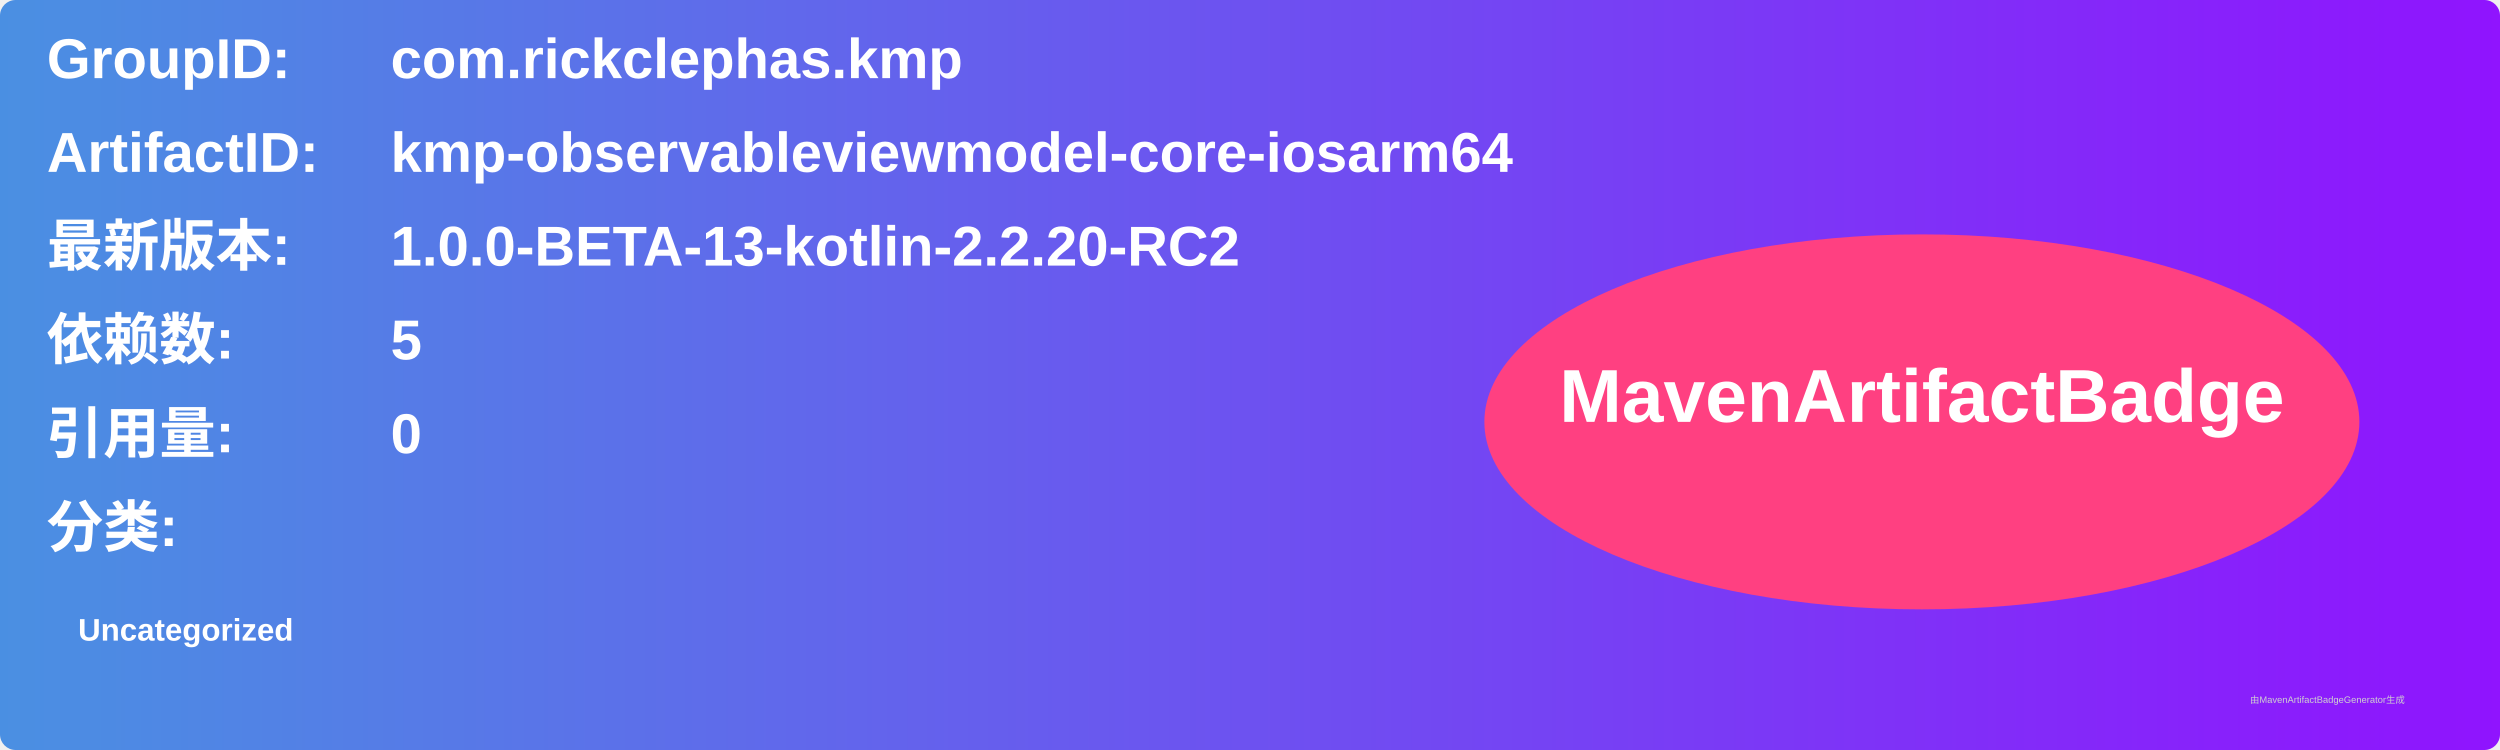
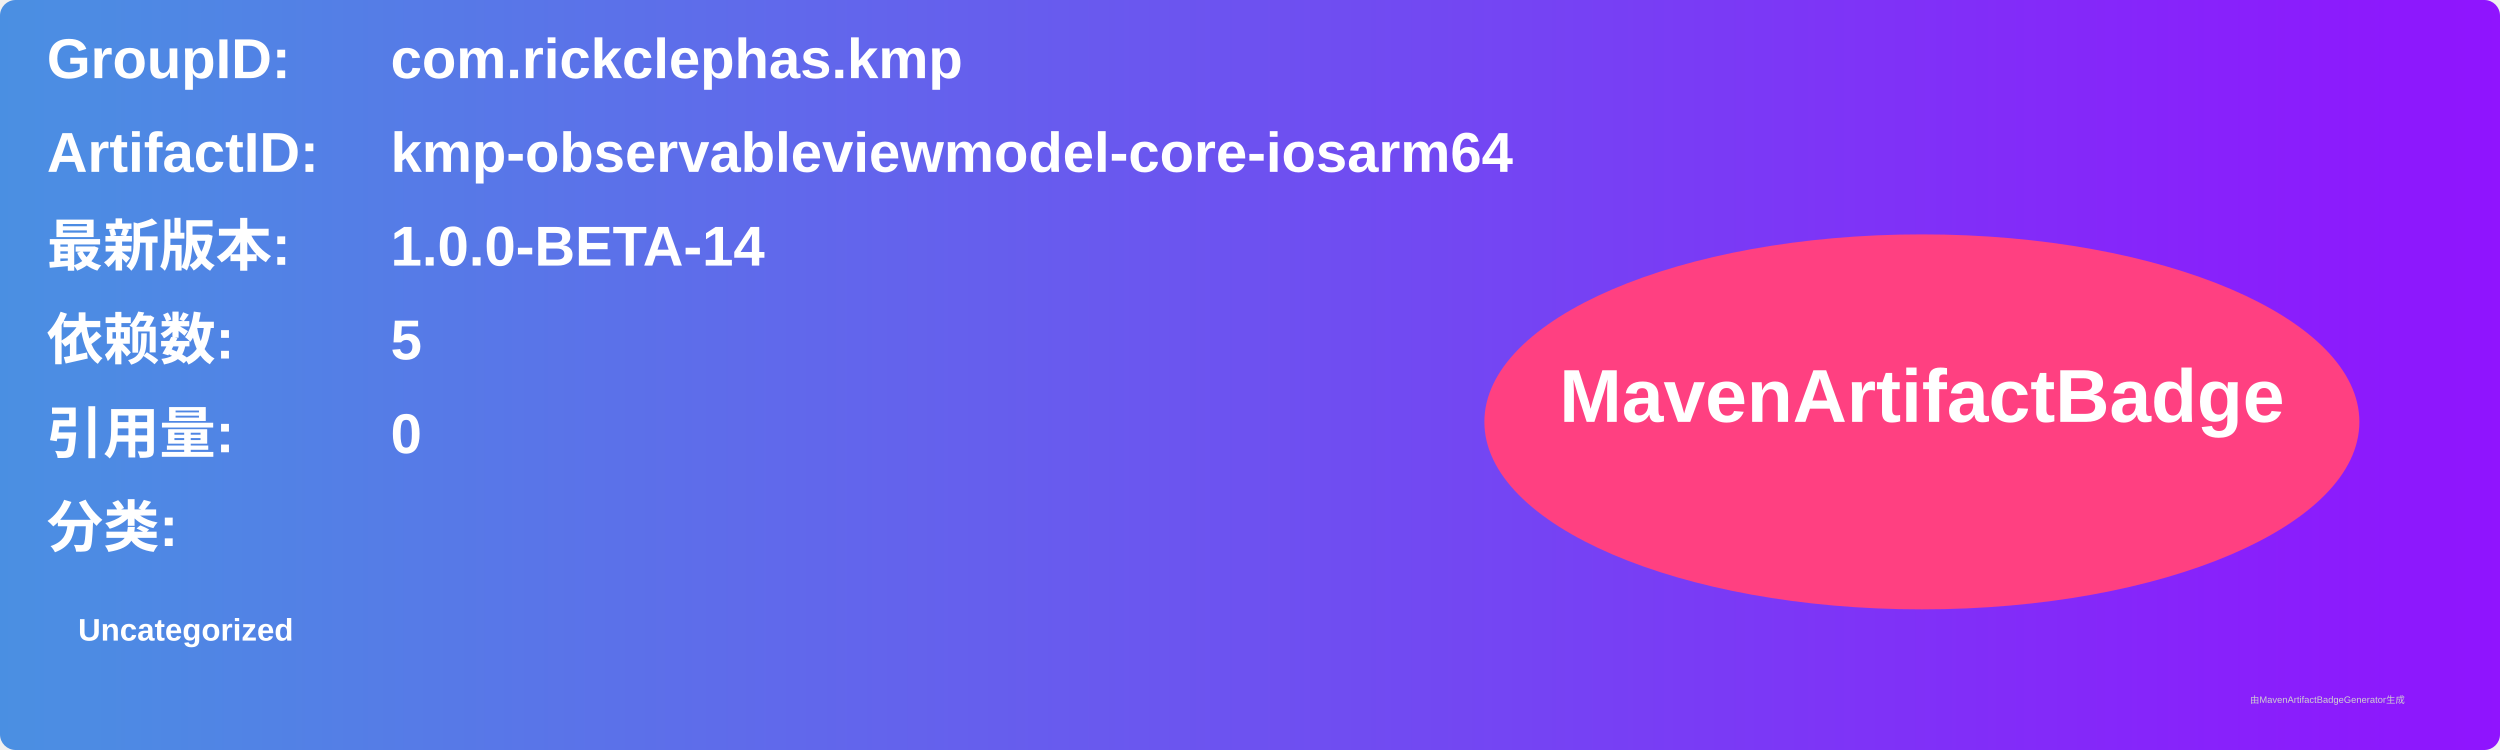
<svg xmlns="http://www.w3.org/2000/svg" width="800" height="240" viewBox="0 0 800 240">
  <linearGradient id="grad" x1="0%" y1="0%" x2="100%" y2="0%">
    <stop offset="0%" stop-color="#4a90e2" />
    <stop offset="100%" stop-color="#9013fe" />
  </linearGradient>
  <rect width="100%" height="100%" rx="5" ry="5" fill="url(#grad)" />
  <g transform="translate(15, 15)">
    <text x="0" y="10" font-family="Arial" font-size="18" fill="white" font-weight="bold" width="260">GroupID:</text>
    <text x="110" y="10" font-family="Arial" font-size="18" fill="white" font-weight="bold" width="460">com.rickclephas.kmp</text>
    <text x="0" y="40" font-family="Arial" font-size="18" fill="white" font-weight="bold" width="260">ArtifactID:</text>
    <text x="110" y="40" font-family="Arial" font-size="18" fill="white" font-weight="bold" width="460">kmp-observableviewmodel-core-iosarm64</text>
    <text x="0" y="70" font-family="Arial" font-size="18" fill="white" font-weight="bold">最新版本:</text>
    <text x="110" y="70" font-family="Arial" font-size="18" fill="white" font-weight="bold">
-       <tspan font-weight="bold">1.0.0-BETA-13-kotlin-2.2.20-RC2</tspan>
+       <tspan font-weight="bold">1.0.0-BETA-14</tspan>
    </text>
    <text x="0" y="100" font-family="Arial" font-size="18" fill="white" font-weight="bold">依赖数: </text>
    <text x="110" y="100" font-family="Arial" font-size="18" fill="white">
      <tspan font-weight="bold">5</tspan>
    </text>
    <text x="0" y="130" font-family="Arial" font-size="18" fill="white" font-weight="bold">引用量: </text>
    <text x="110" y="130" font-family="Arial" font-size="18" fill="white">
      <tspan font-weight="bold">0</tspan>
    </text>
    <text x="0" y="160" font-family="Arial" font-size="18" fill="white" font-weight="bold">分类:</text>
    <text x="10" y="190" font-family="Arial" font-size="10" fill="white">
      <tspan font-weight="bold">Uncategorized</tspan>
    </text>
    <ellipse cx="600" cy="120" rx="140" ry="60" fill="#ff4081" />
    <text x="600" y="120" text-anchor="middle" font-family="Arial" font-size="24" fill="white" font-weight="bold">MavenArtifactBadge</text>
  </g>
  <text x="720" y="225" font-family="Arial" font-size="3" fill="#d0d0d0">由MavenArtifactBadgeGenerator生成</text>
</svg>
